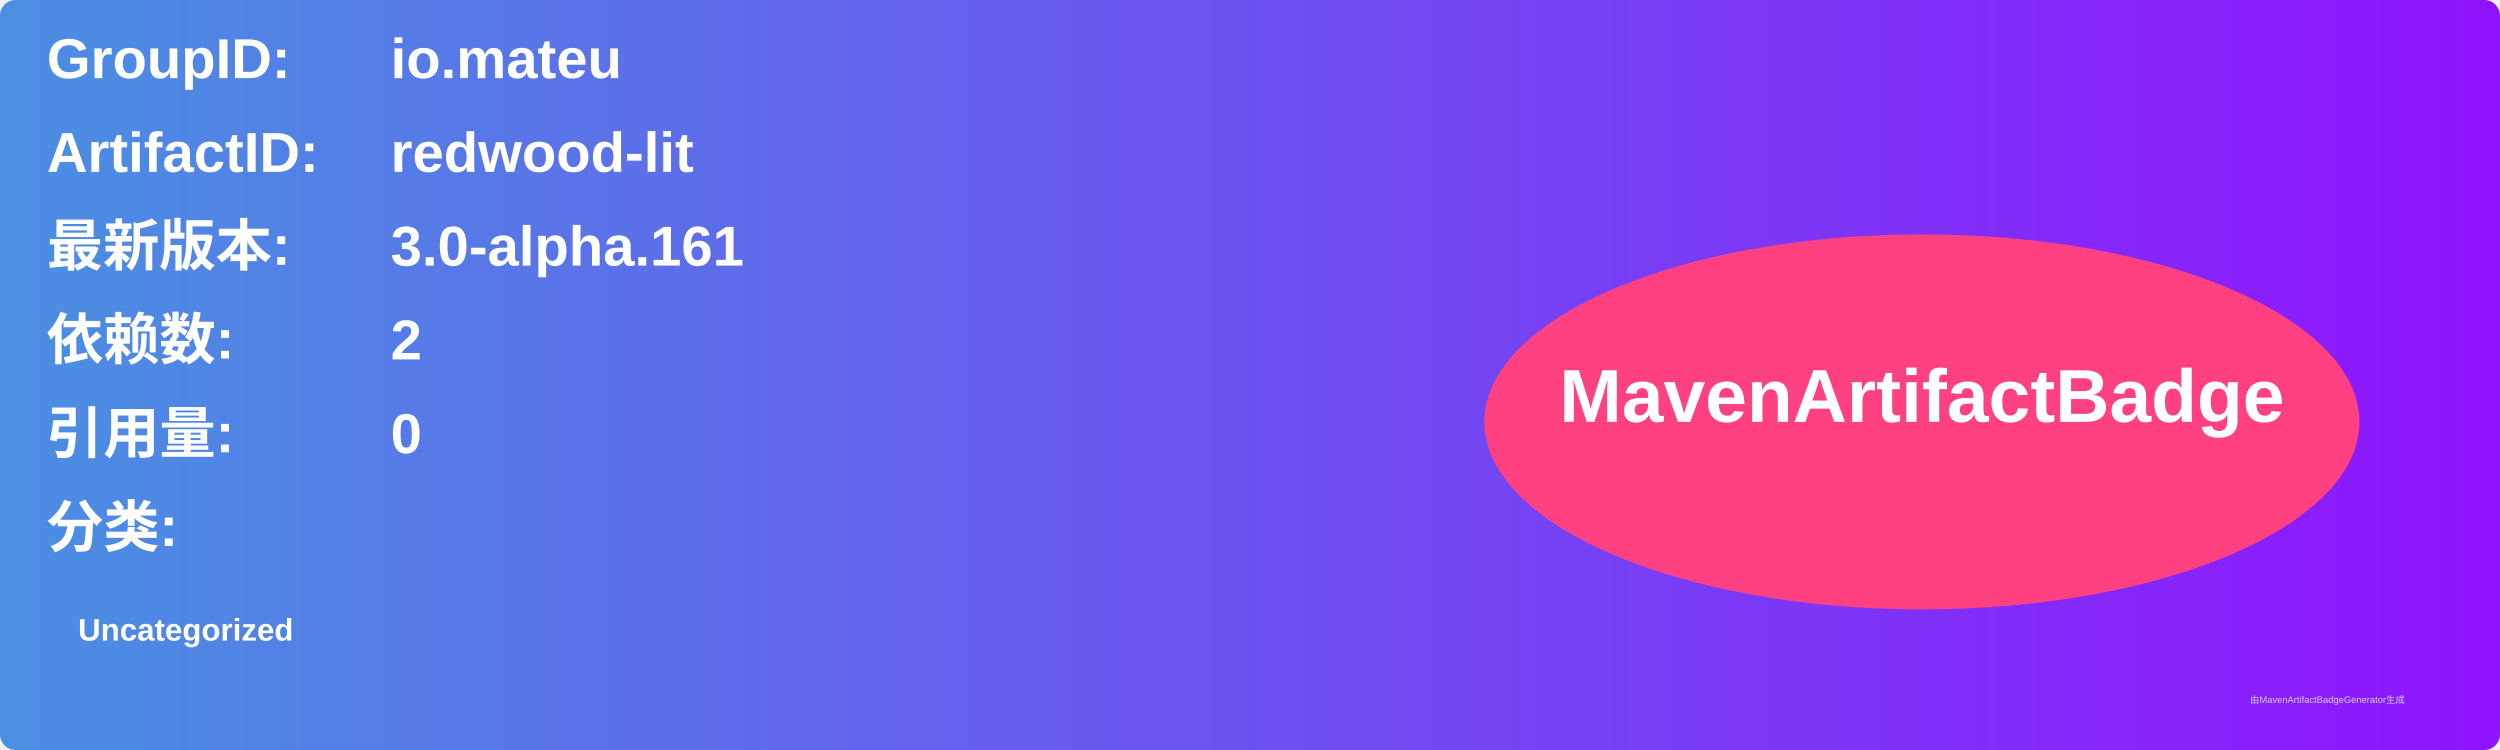
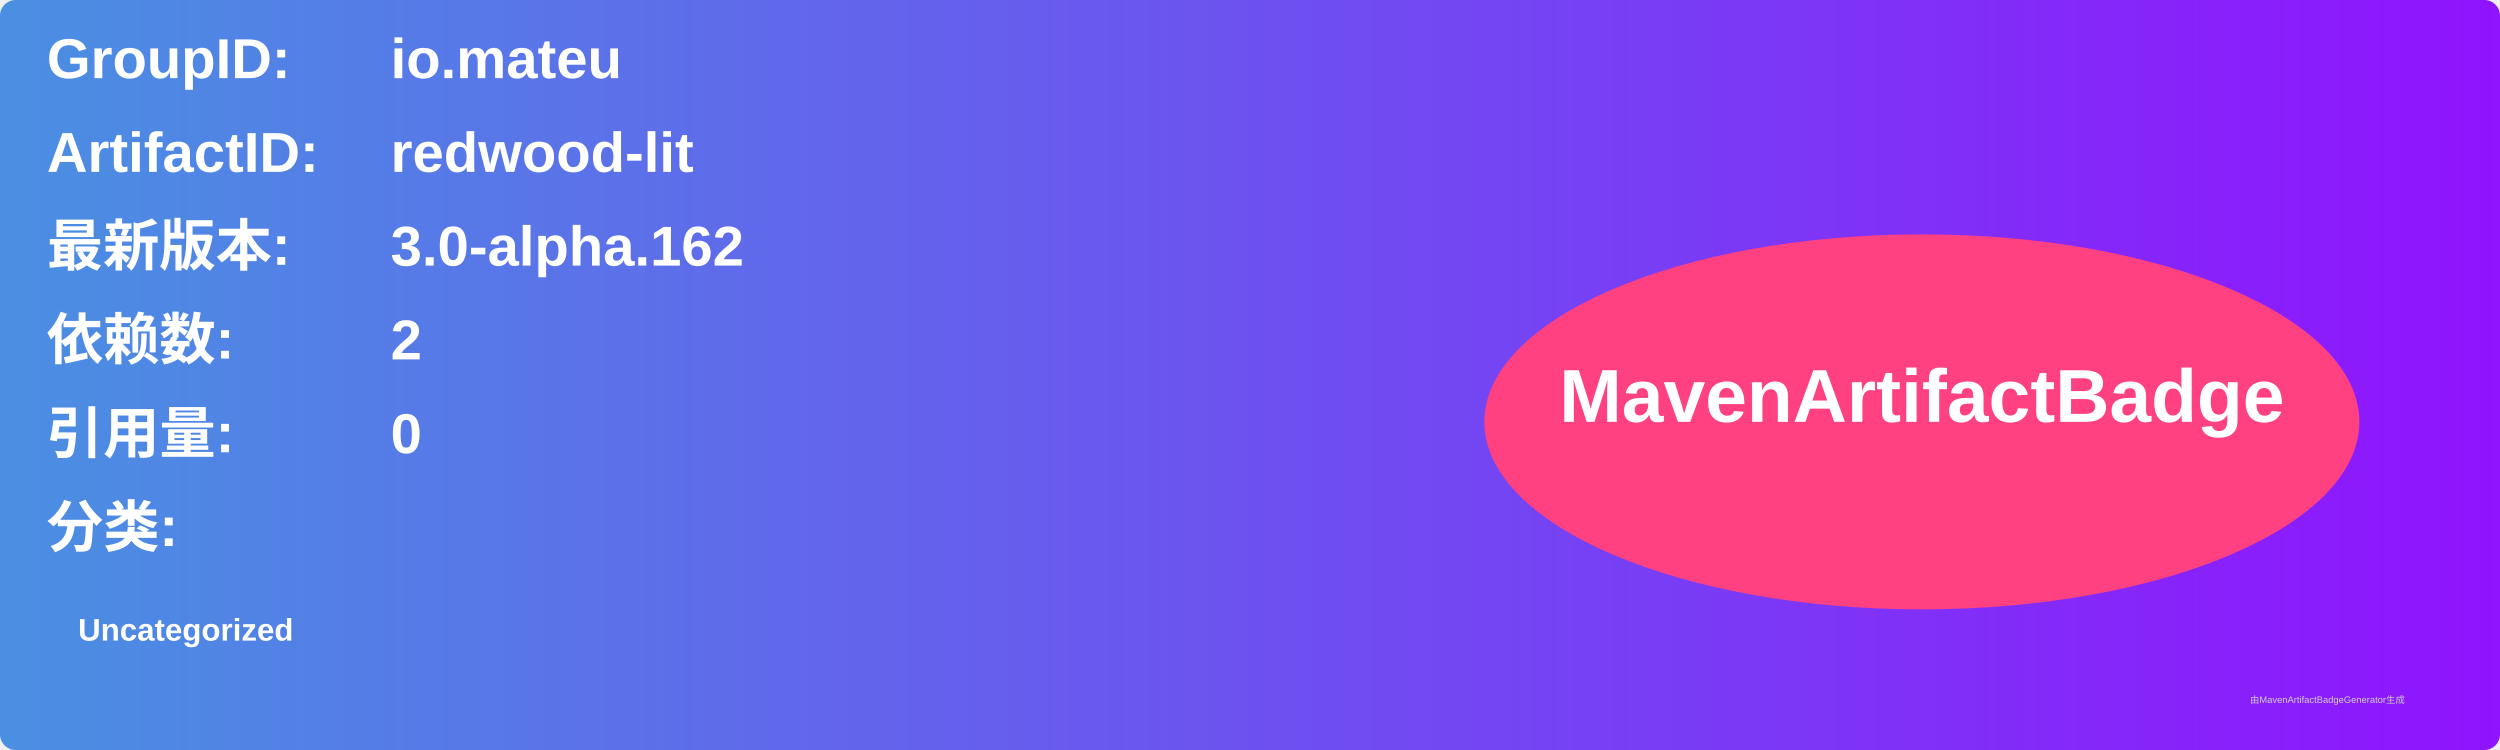
<svg xmlns="http://www.w3.org/2000/svg" width="800" height="240" viewBox="0 0 800 240">
  <linearGradient id="grad" x1="0%" y1="0%" x2="100%" y2="0%">
    <stop offset="0%" stop-color="#4a90e2" />
    <stop offset="100%" stop-color="#9013fe" />
  </linearGradient>
  <rect width="100%" height="100%" rx="5" ry="5" fill="url(#grad)" />
  <g transform="translate(15, 15)">
    <text x="0" y="10" font-family="Arial" font-size="18" fill="white" font-weight="bold" width="260">GroupID:</text>
    <text x="110" y="10" font-family="Arial" font-size="18" fill="white" font-weight="bold" width="460">io.mateu</text>
    <text x="0" y="40" font-family="Arial" font-size="18" fill="white" font-weight="bold" width="260">ArtifactID:</text>
    <text x="110" y="40" font-family="Arial" font-size="18" fill="white" font-weight="bold" width="460">redwood-lit</text>
    <text x="0" y="70" font-family="Arial" font-size="18" fill="white" font-weight="bold">最新版本:</text>
    <text x="110" y="70" font-family="Arial" font-size="18" fill="white" font-weight="bold">
-       <tspan font-weight="bold">3.0-alpha.161</tspan>
+       <tspan font-weight="bold">3.0-alpha.162</tspan>
    </text>
    <text x="0" y="100" font-family="Arial" font-size="18" fill="white" font-weight="bold">依赖数: </text>
    <text x="110" y="100" font-family="Arial" font-size="18" fill="white">
      <tspan font-weight="bold">2</tspan>
    </text>
    <text x="0" y="130" font-family="Arial" font-size="18" fill="white" font-weight="bold">引用量: </text>
    <text x="110" y="130" font-family="Arial" font-size="18" fill="white">
      <tspan font-weight="bold">0</tspan>
    </text>
    <text x="0" y="160" font-family="Arial" font-size="18" fill="white" font-weight="bold">分类:</text>
    <text x="10" y="190" font-family="Arial" font-size="10" fill="white">
      <tspan font-weight="bold">Uncategorized</tspan>
    </text>
    <ellipse cx="600" cy="120" rx="140" ry="60" fill="#ff4081" />
    <text x="600" y="120" text-anchor="middle" font-family="Arial" font-size="24" fill="white" font-weight="bold">MavenArtifactBadge</text>
  </g>
  <text x="720" y="225" font-family="Arial" font-size="3" fill="#d0d0d0">由MavenArtifactBadgeGenerator生成</text>
</svg>
